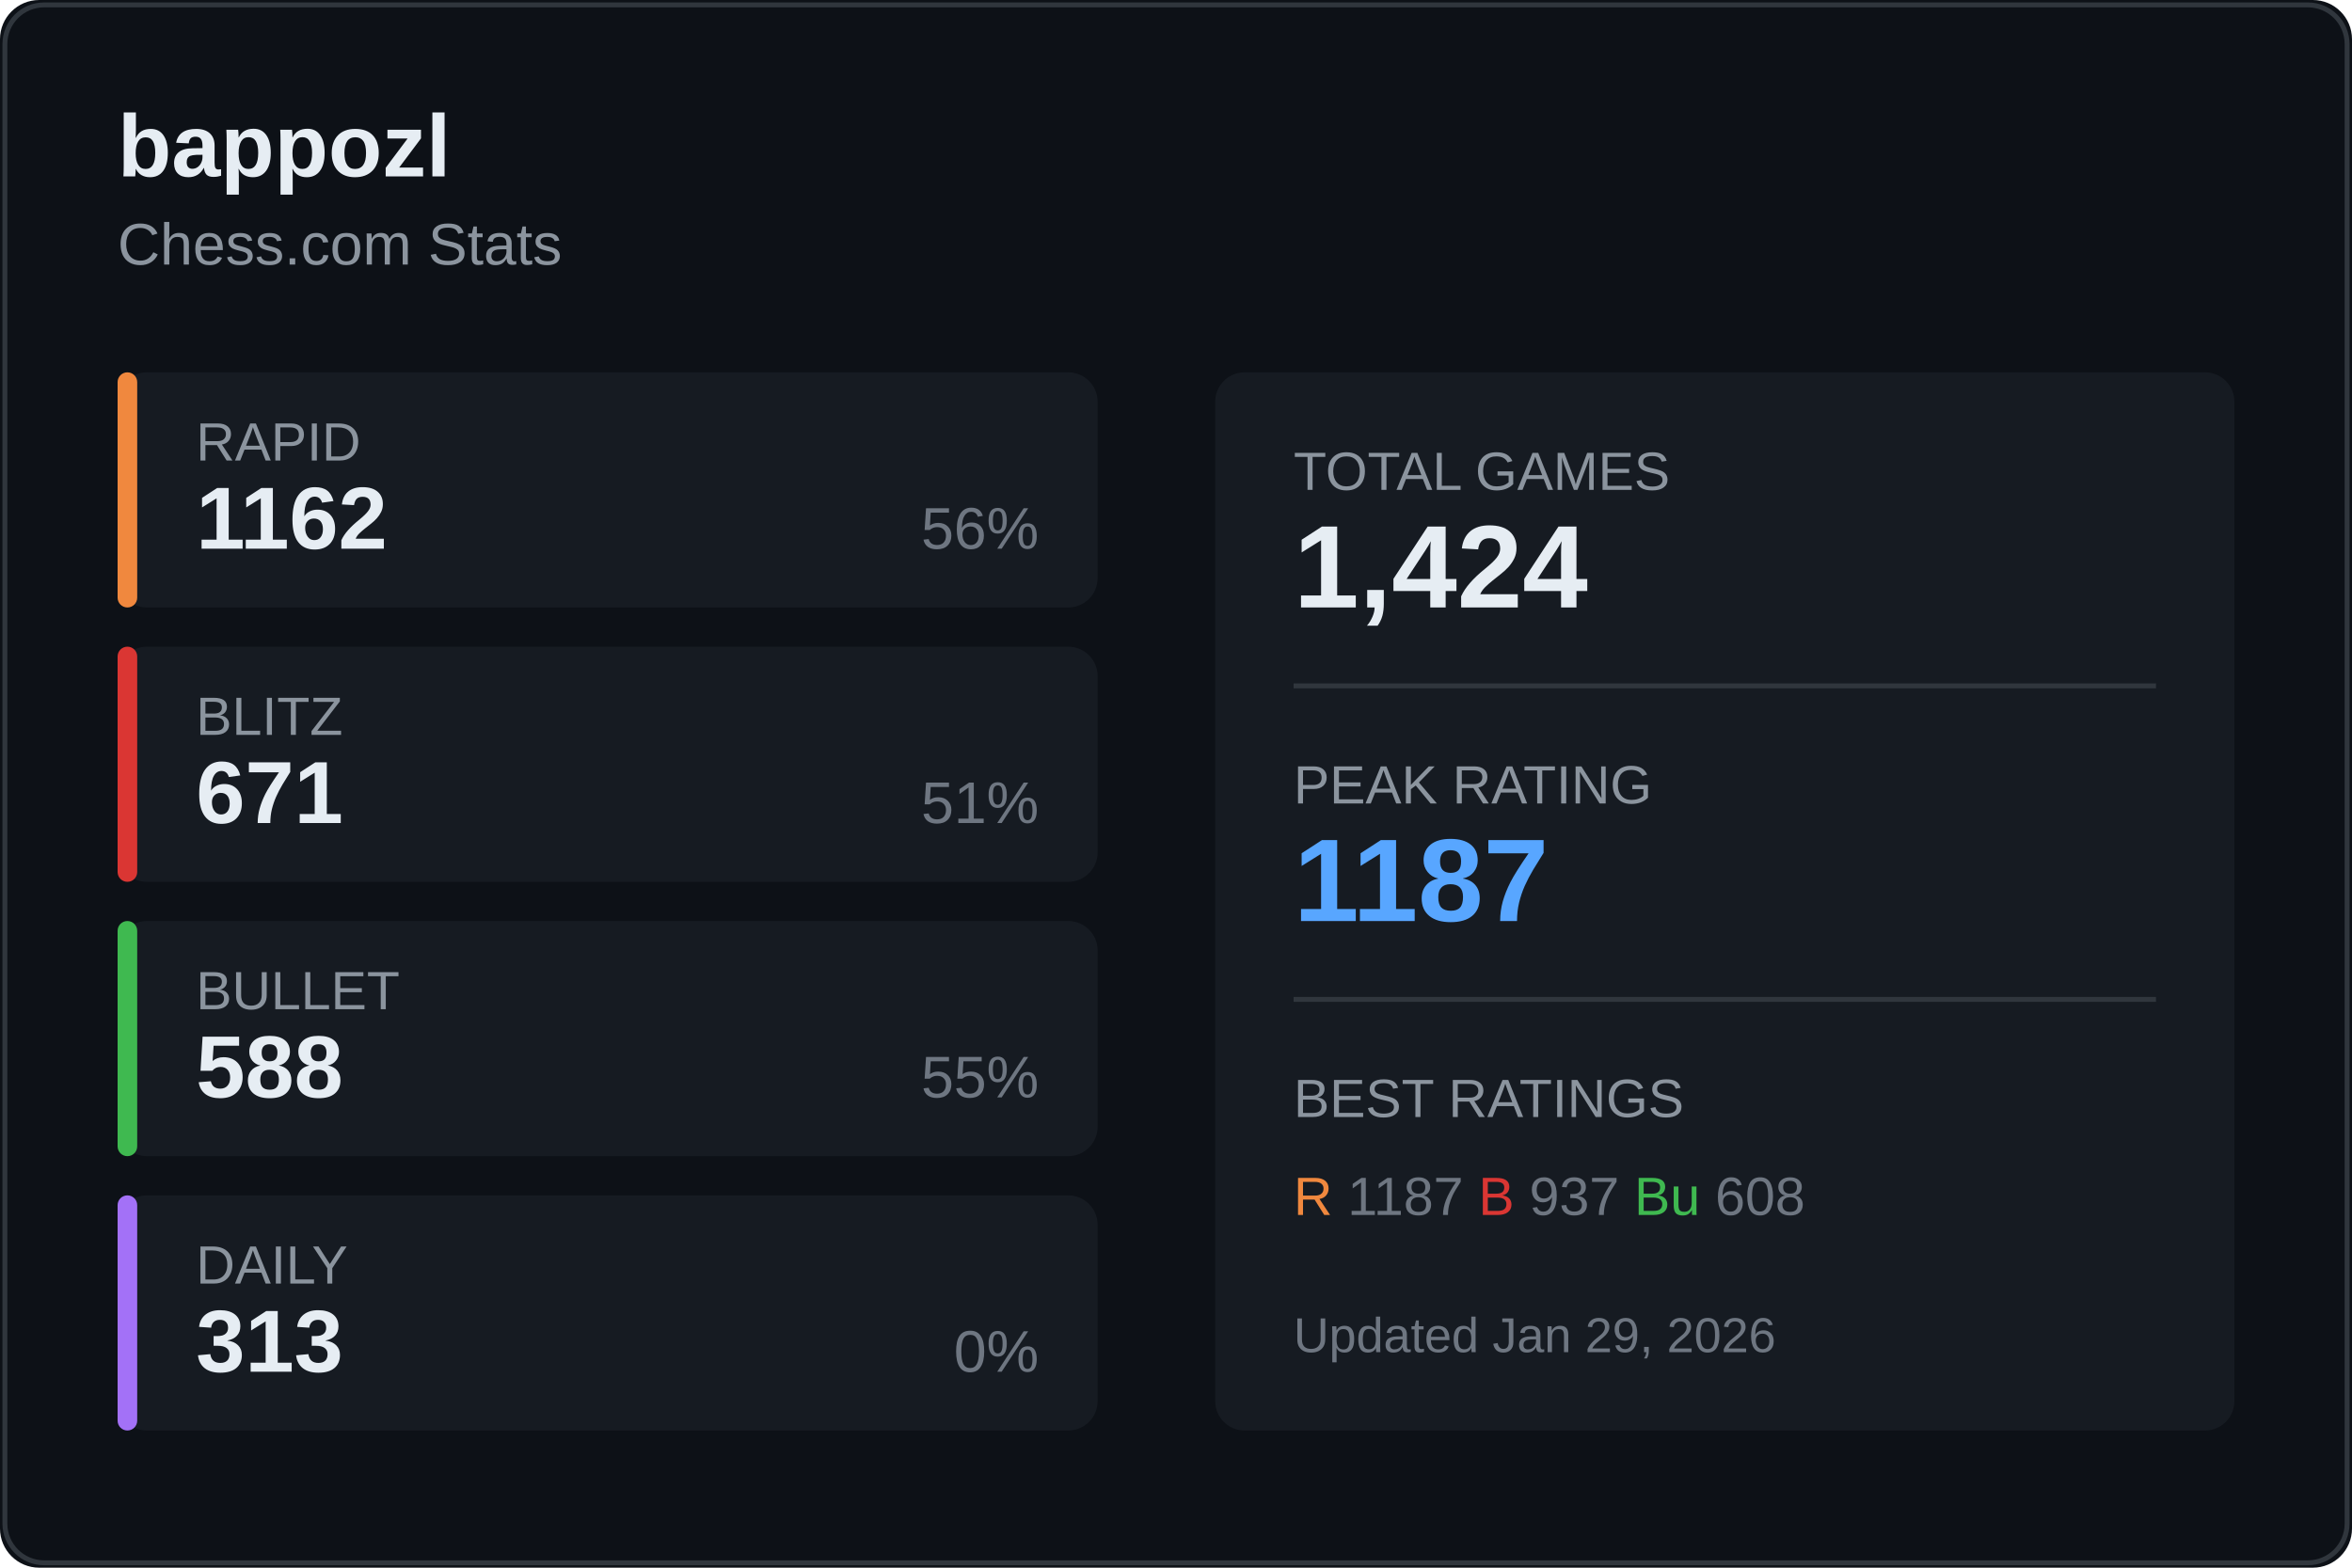
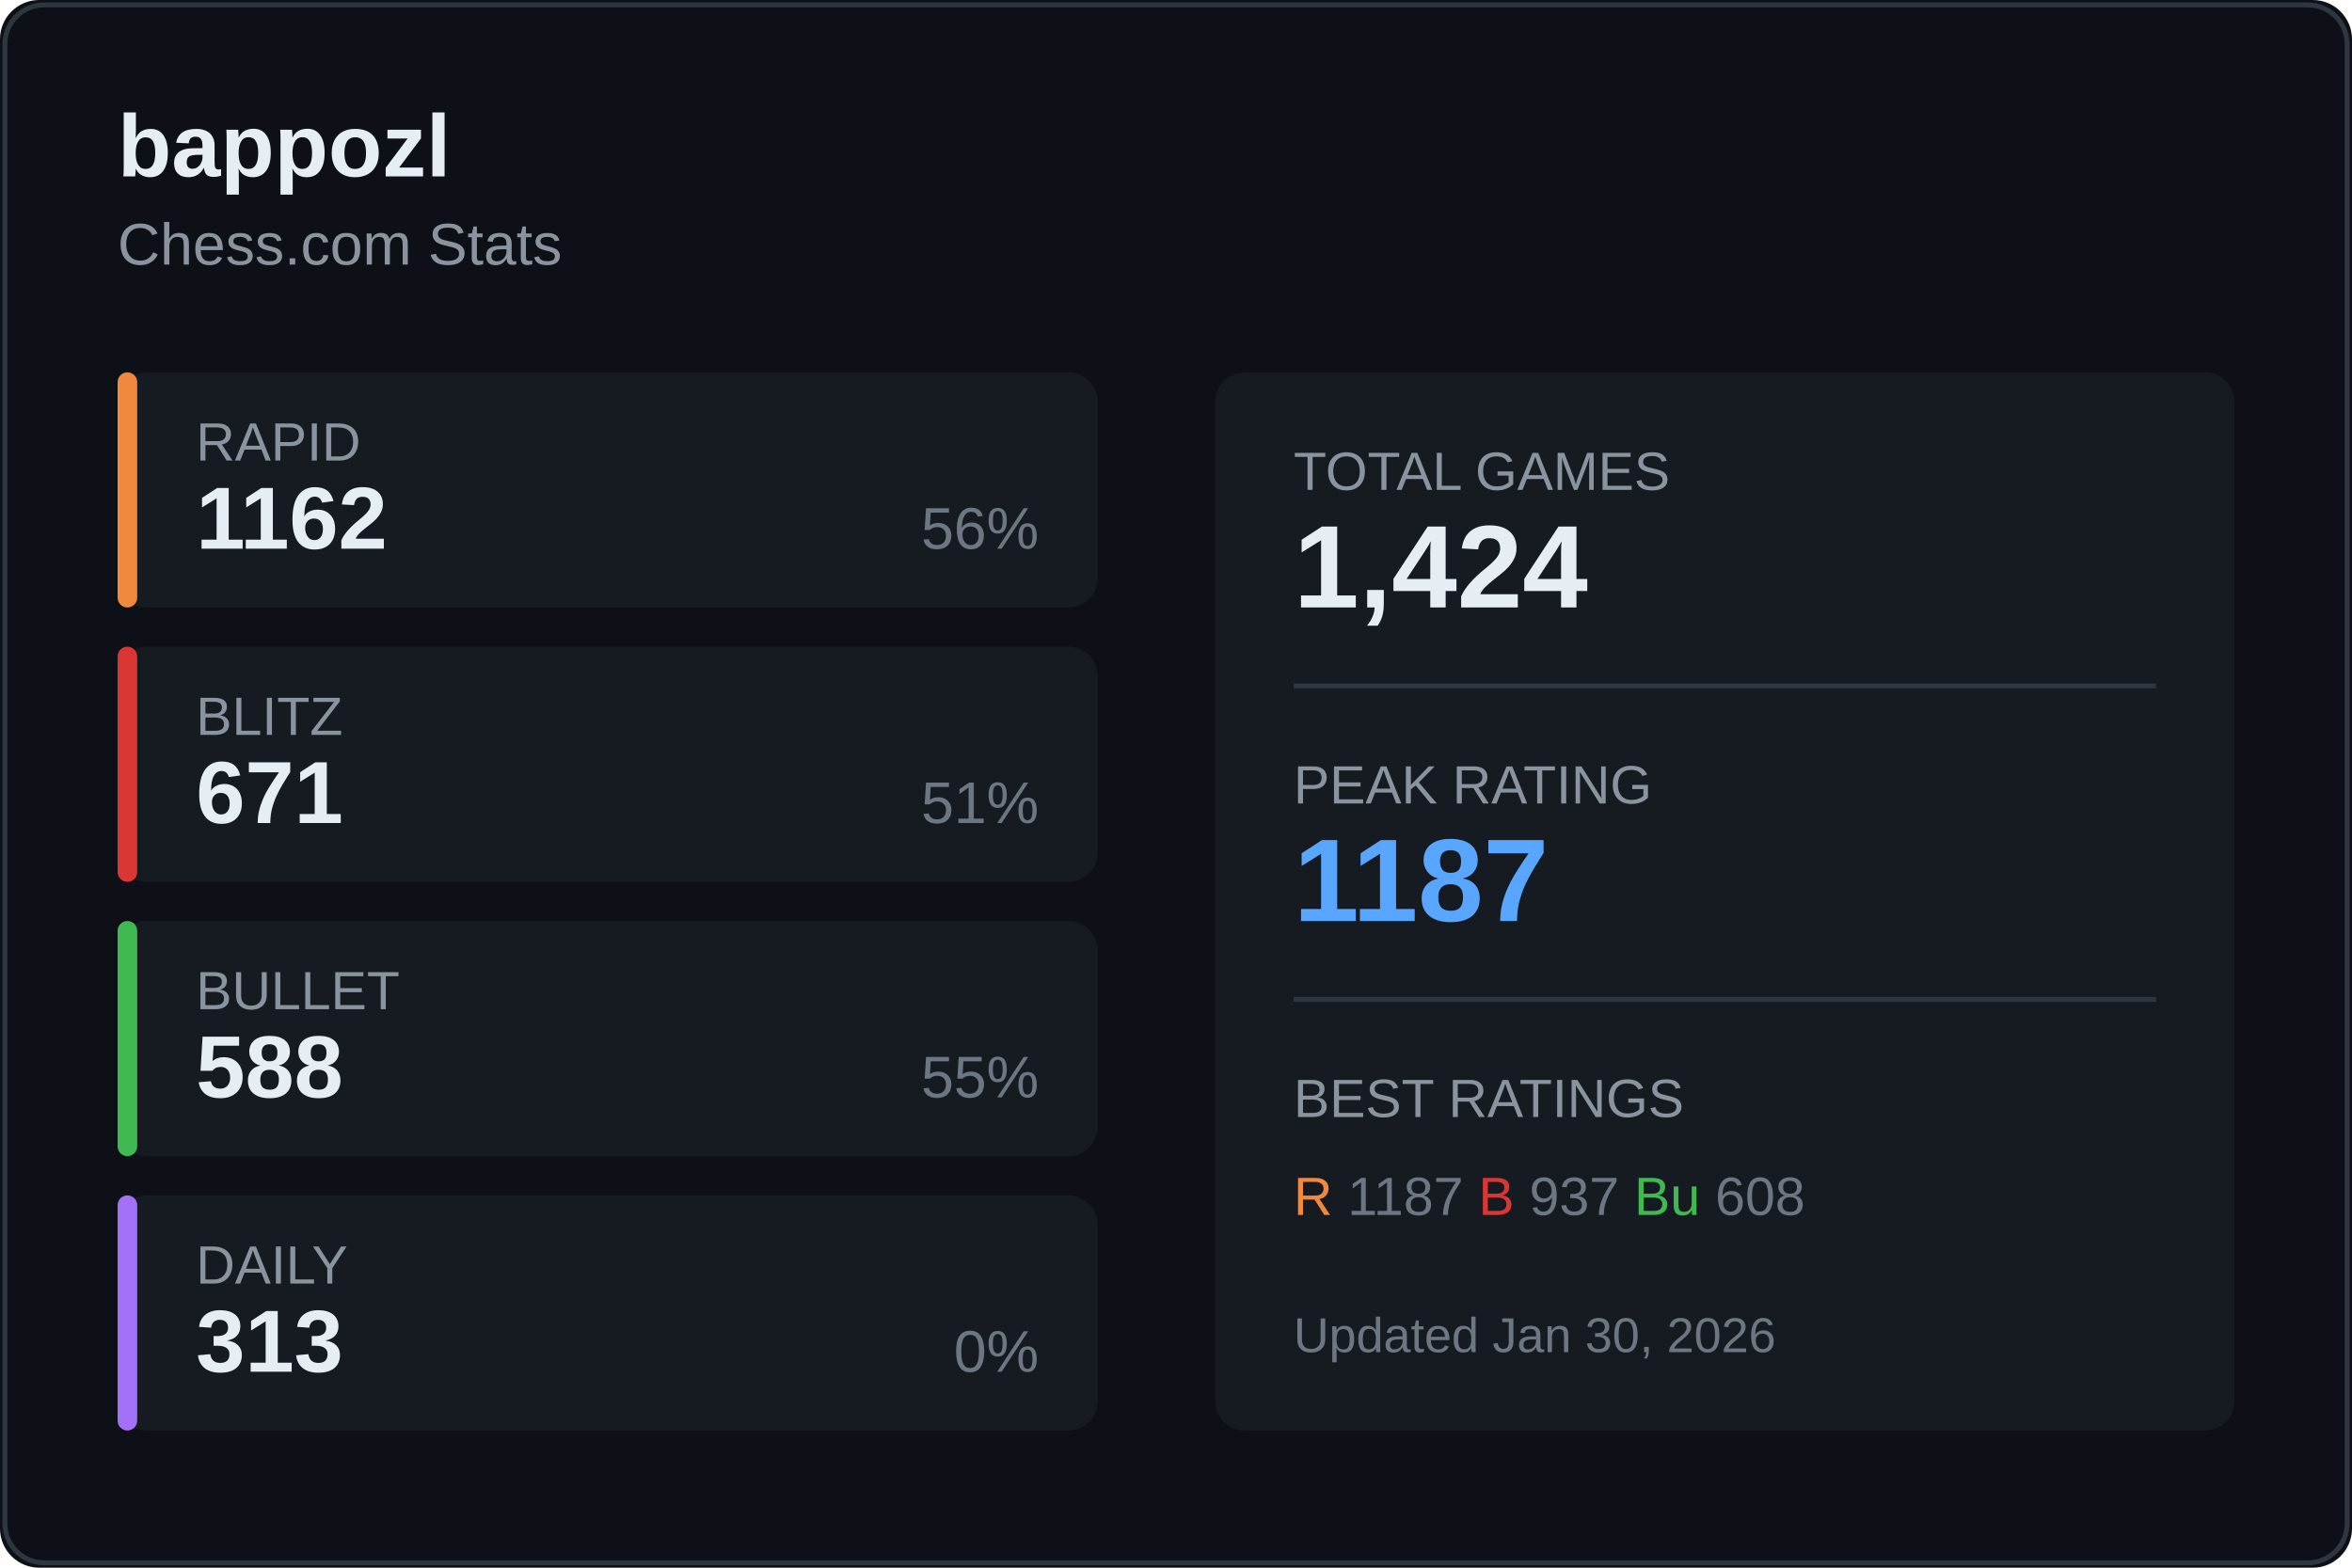
<svg xmlns="http://www.w3.org/2000/svg" width="480" height="320">
  <rect width="480" height="320" fill="#0d1117" rx="8" />
  <rect x="1" y="1" width="478" height="318" fill="none" stroke="#30363d" rx="8" />
  <text x="24" y="36" fill="#e6edf3" font-size="18" font-weight="600" font-family="Segoe UI, Arial, sans-serif">
    bappozl
  </text>
  <text x="24" y="54" fill="#8b949e" font-size="12" font-family="Segoe UI, Arial, sans-serif">
    Chess.com Stats
  </text>
  <g transform="translate(24, 76)">
    <rect width="200" height="48" fill="#161b22" rx="6" />
    <rect width="4" height="48" fill="#f0883e" rx="2" />
    <text x="16" y="18" fill="#8b949e" font-size="11" font-family="Segoe UI, Arial, sans-serif">RAPID</text>
    <text x="16" y="36" fill="#e6edf3" font-size="18" font-weight="600" font-family="Segoe UI, Arial, sans-serif">1162</text>
    <text x="188" y="36" fill="#6e7681" font-size="12" font-family="Segoe UI, Arial, sans-serif" text-anchor="end">56%</text>
  </g>
  <g transform="translate(24, 132)">
    <rect width="200" height="48" fill="#161b22" rx="6" />
    <rect width="4" height="48" fill="#da3633" rx="2" />
    <text x="16" y="18" fill="#8b949e" font-size="11" font-family="Segoe UI, Arial, sans-serif">BLITZ</text>
    <text x="16" y="36" fill="#e6edf3" font-size="18" font-weight="600" font-family="Segoe UI, Arial, sans-serif">671</text>
    <text x="188" y="36" fill="#6e7681" font-size="12" font-family="Segoe UI, Arial, sans-serif" text-anchor="end">51%</text>
  </g>
  <g transform="translate(24, 188)">
    <rect width="200" height="48" fill="#161b22" rx="6" />
    <rect width="4" height="48" fill="#3fb950" rx="2" />
    <text x="16" y="18" fill="#8b949e" font-size="11" font-family="Segoe UI, Arial, sans-serif">BULLET</text>
    <text x="16" y="36" fill="#e6edf3" font-size="18" font-weight="600" font-family="Segoe UI, Arial, sans-serif">588</text>
    <text x="188" y="36" fill="#6e7681" font-size="12" font-family="Segoe UI, Arial, sans-serif" text-anchor="end">55%</text>
  </g>
  <g transform="translate(24, 244)">
    <rect width="200" height="48" fill="#161b22" rx="6" />
    <rect width="4" height="48" fill="#a371f7" rx="2" />
    <text x="16" y="18" fill="#8b949e" font-size="11" font-family="Segoe UI, Arial, sans-serif">DAILY</text>
    <text x="16" y="36" fill="#e6edf3" font-size="18" font-weight="600" font-family="Segoe UI, Arial, sans-serif">313</text>
    <text x="188" y="36" fill="#6e7681" font-size="12" font-family="Segoe UI, Arial, sans-serif" text-anchor="end">0%</text>
  </g>
  <g transform="translate(248, 76)">
    <rect width="208" height="216" fill="#161b22" rx="6" />
    <text x="16" y="24" fill="#8b949e" font-size="11" font-family="Segoe UI, Arial, sans-serif">TOTAL GAMES</text>
    <text x="16" y="48" fill="#e6edf3" font-size="24" font-weight="600" font-family="Segoe UI, Arial, sans-serif">1,424</text>
    <line x1="16" y1="64" x2="192" y2="64" stroke="#30363d" />
    <text x="16" y="88" fill="#8b949e" font-size="11" font-family="Segoe UI, Arial, sans-serif">PEAK RATING</text>
    <text x="16" y="112" fill="#58a6ff" font-size="24" font-weight="600" font-family="Segoe UI, Arial, sans-serif">1187</text>
    <line x1="16" y1="128" x2="192" y2="128" stroke="#30363d" />
    <text x="16" y="152" fill="#8b949e" font-size="11" font-family="Segoe UI, Arial, sans-serif">BEST RATINGS</text>
    <text x="16" y="172" fill="#6e7681" font-size="11" font-family="Segoe UI, Arial, sans-serif">
      <tspan fill="#f0883e">R</tspan> 1187
      <tspan fill="#da3633">B</tspan> 937
      <tspan fill="#3fb950">Bu</tspan> 608
    </text>
    <text x="16" y="200" fill="#6e7681" font-size="10" font-family="Segoe UI, Arial, sans-serif">
-       Updated Jan 29, 2026
+       Updated Jan 30, 2026
    </text>
  </g>
</svg>
